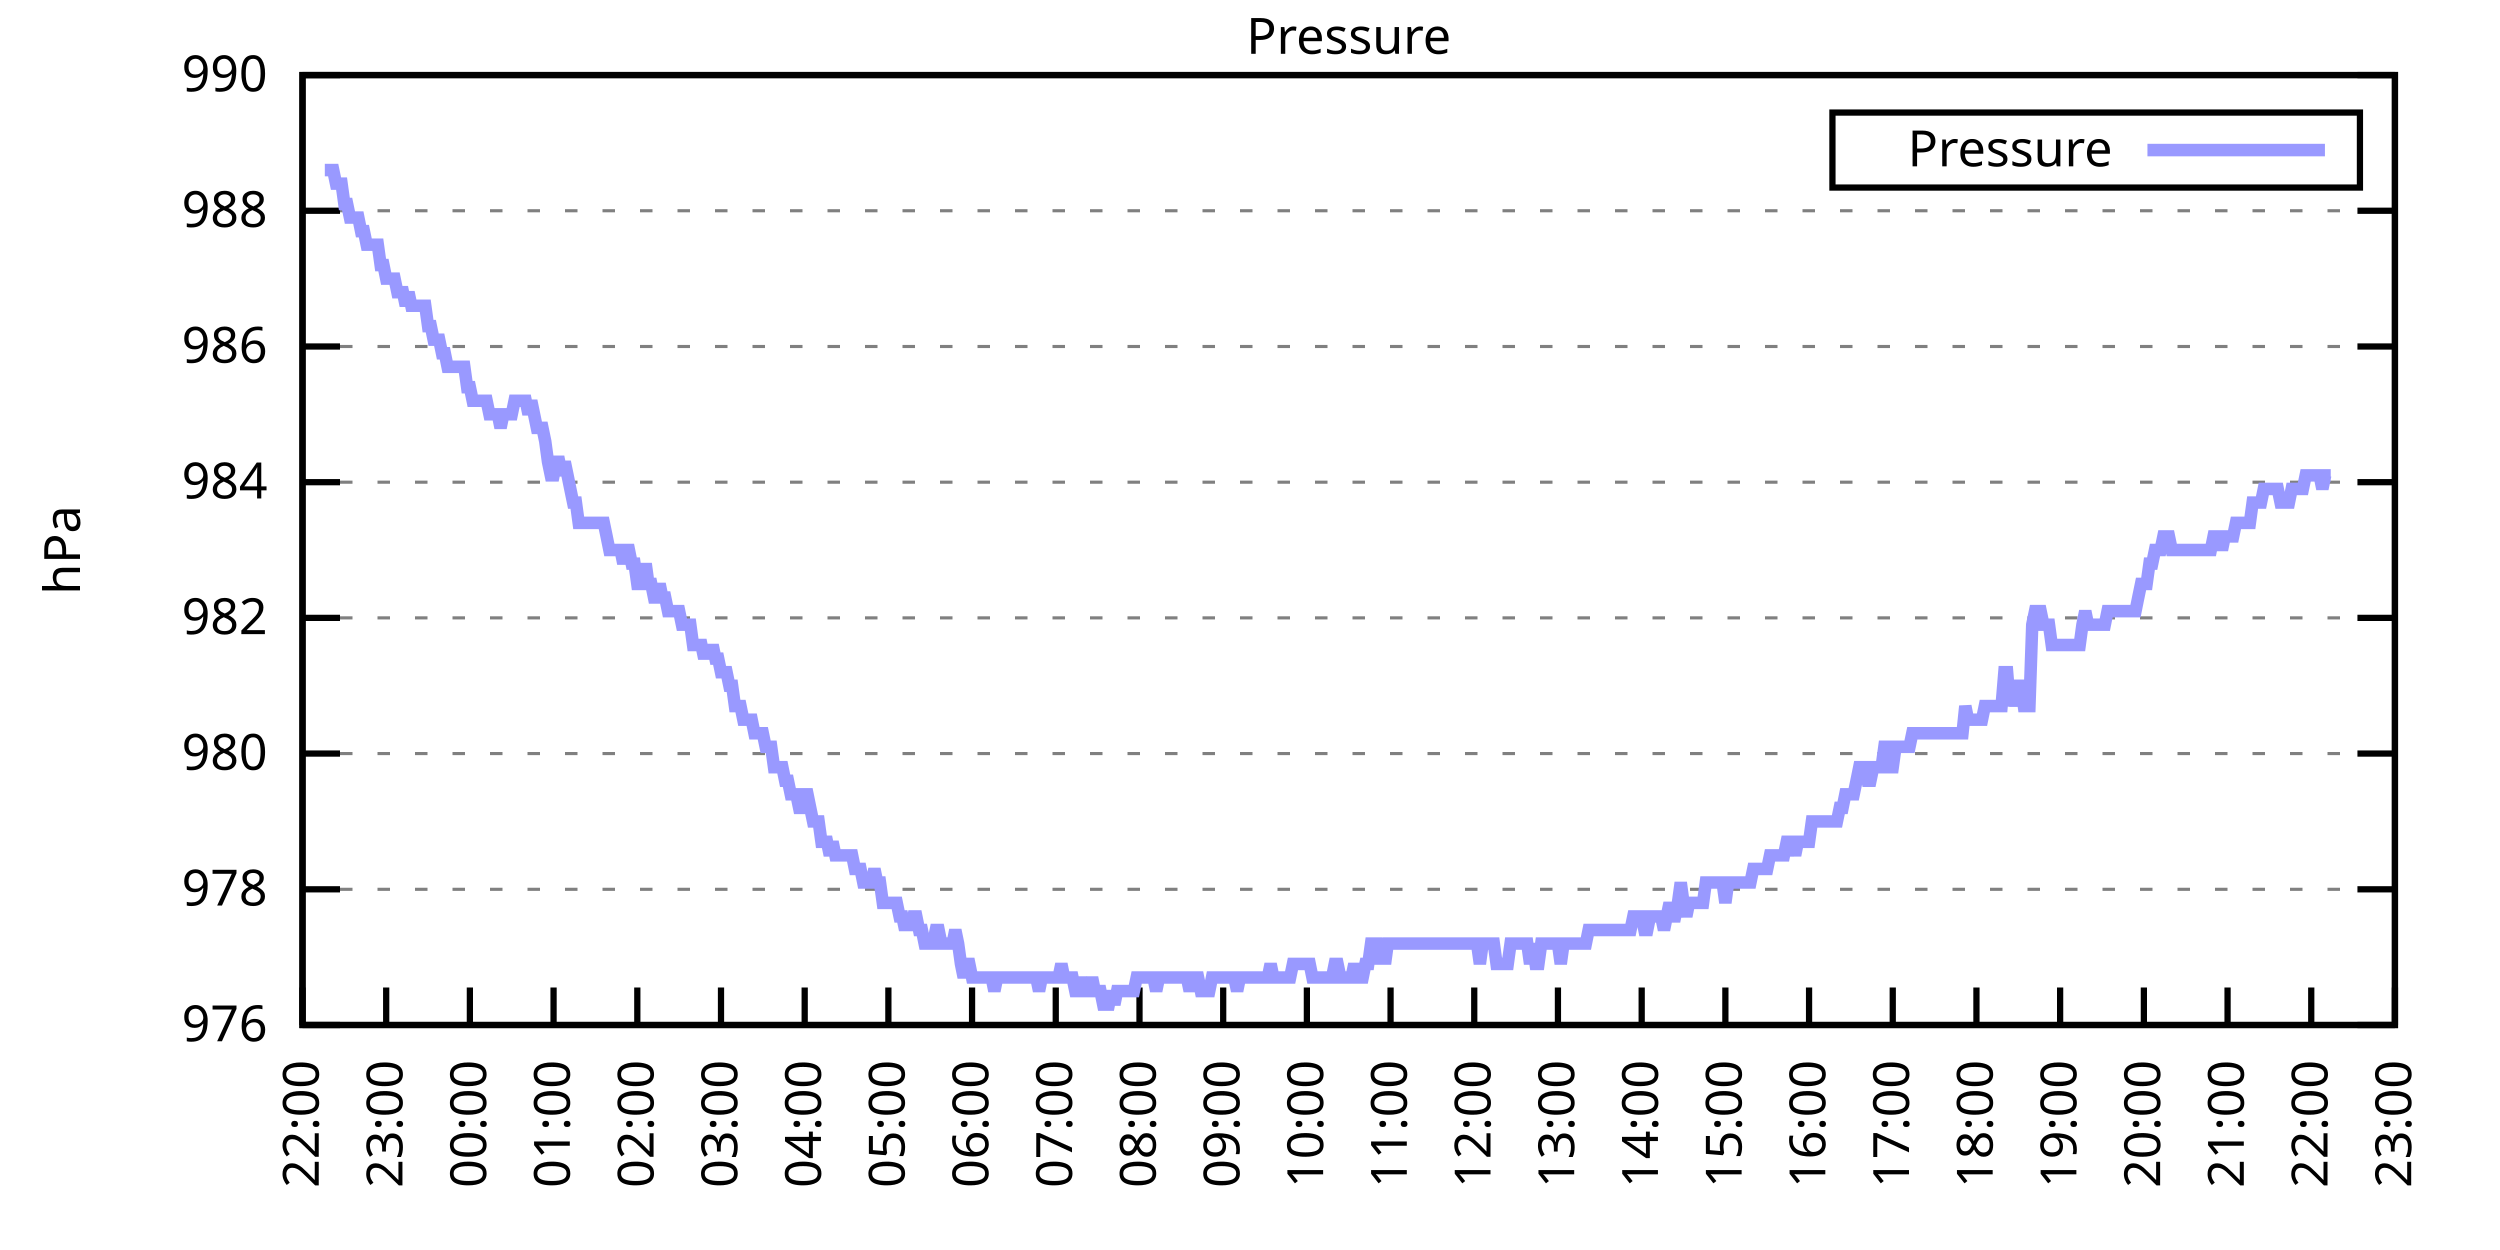
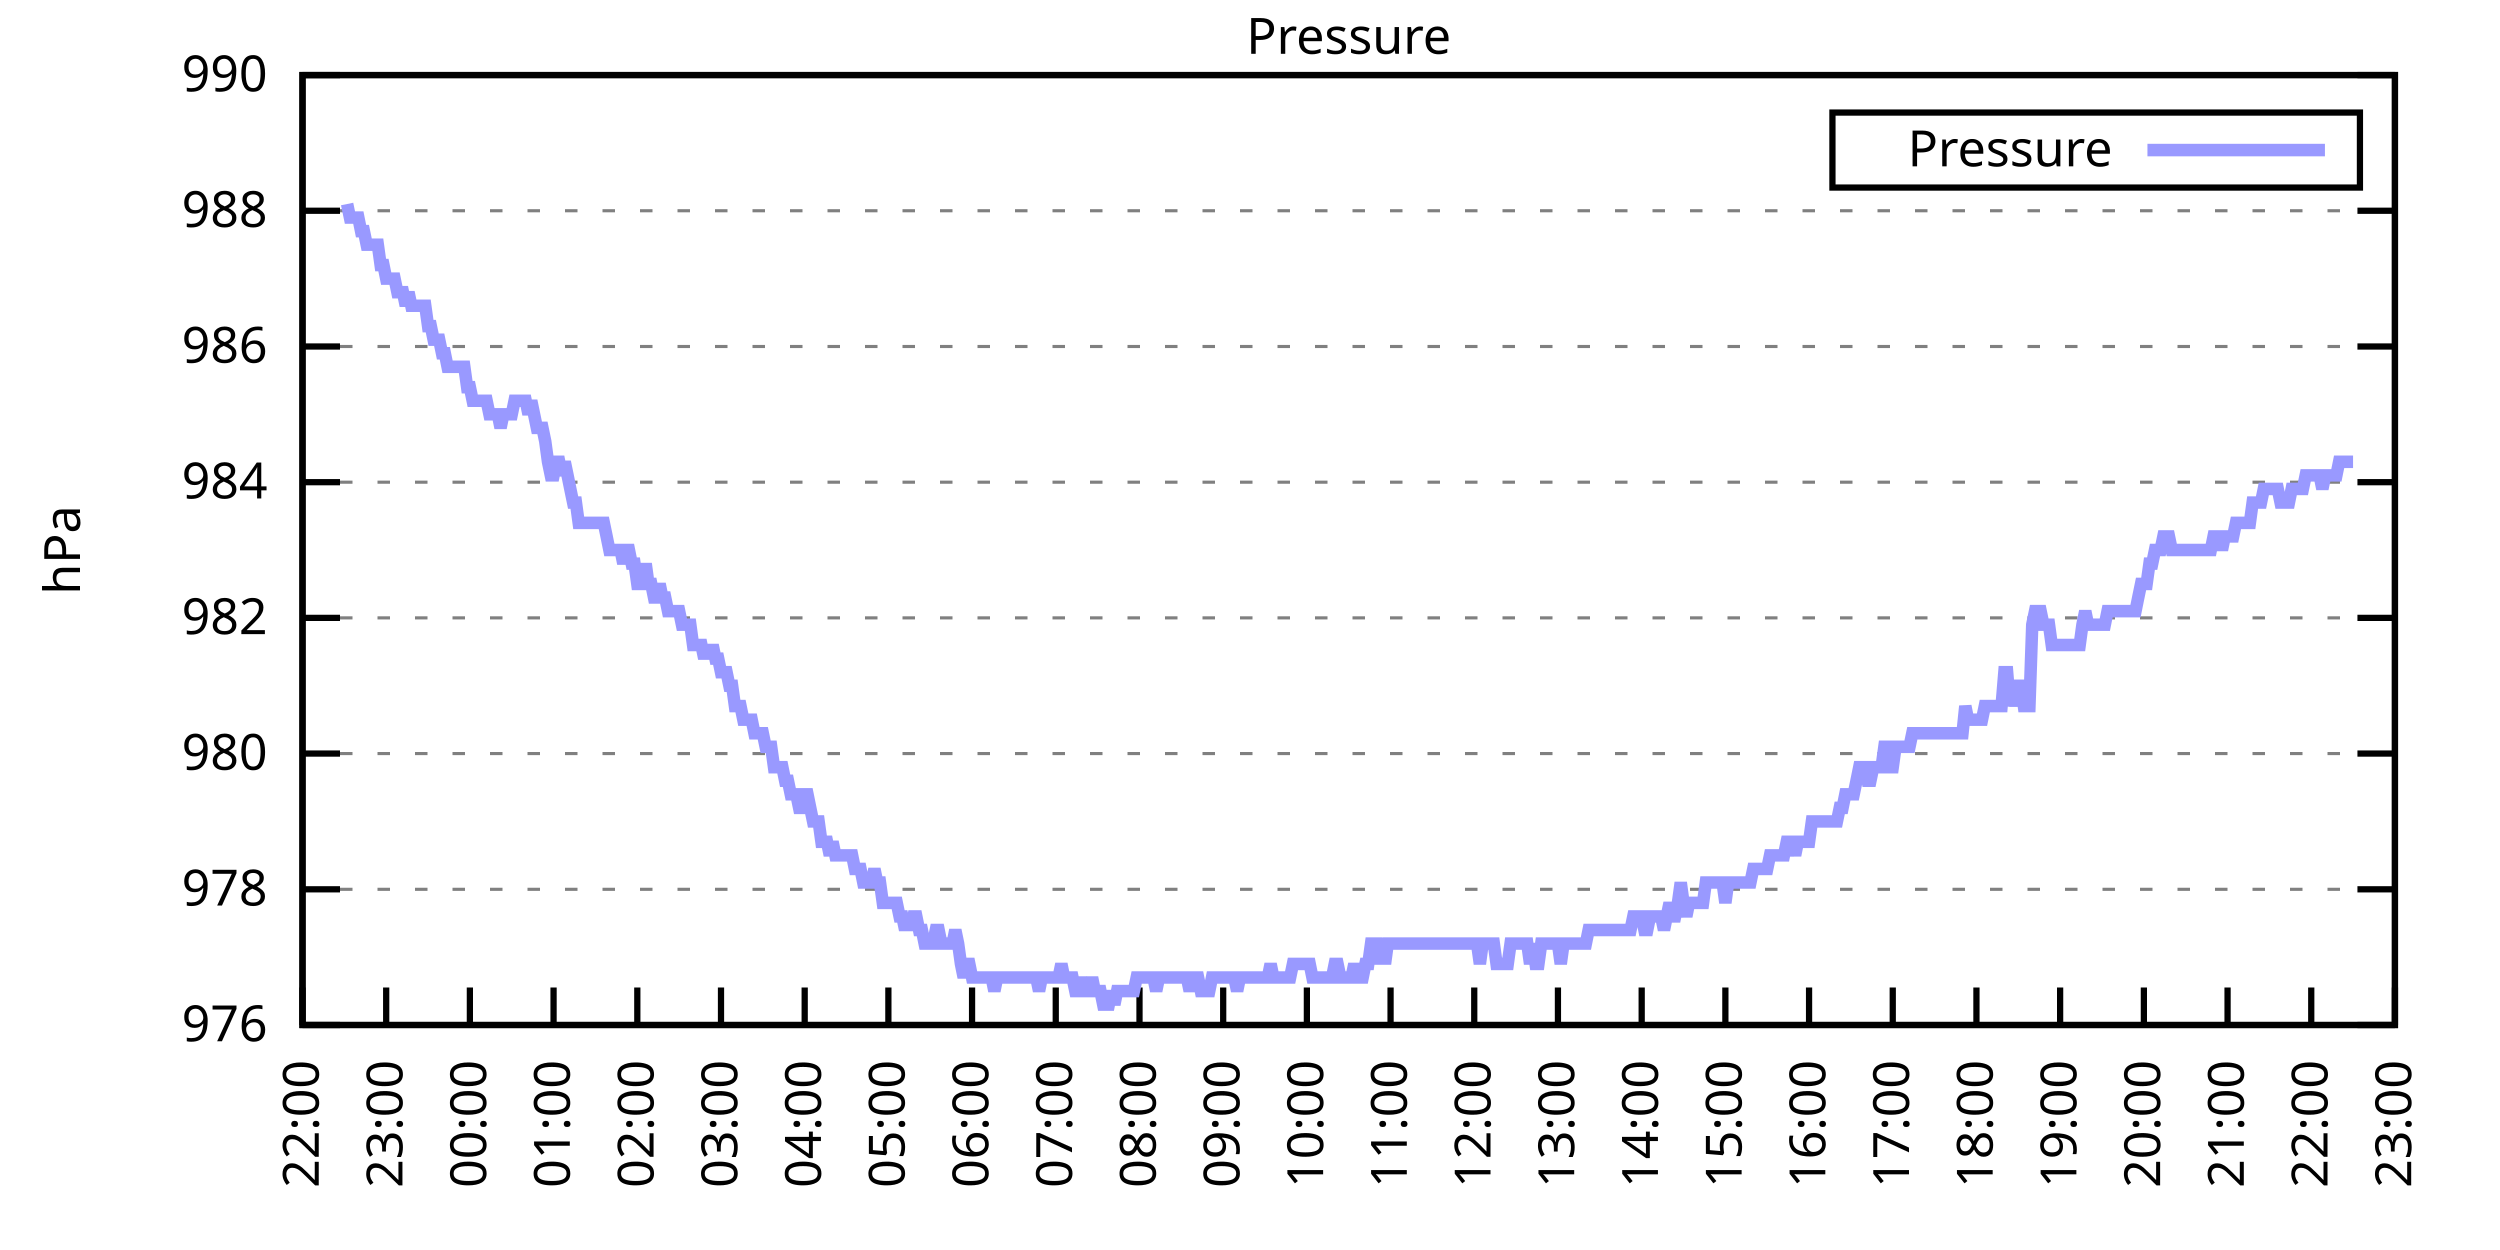
<svg xmlns="http://www.w3.org/2000/svg" xmlns:xlink="http://www.w3.org/1999/xlink" width="400" height="200" viewBox="0 0 400 200">
  <g id="gnuplot_canvas">
    <rect x="0" y="0" width="400" height="200" fill="none" />
    <defs>
      <circle id="gpDot" r="0.5" stroke-width="0.5" stroke="currentColor" />
      <path id="gpPt0" stroke-width="0.333" stroke="currentColor" d="M-1,0 h2 M0,-1 v2" />
      <path id="gpPt1" stroke-width="0.333" stroke="currentColor" d="M-1,-1 L1,1 M1,-1 L-1,1" />
      <path id="gpPt2" stroke-width="0.333" stroke="currentColor" d="M-1,0 L1,0 M0,-1 L0,1 M-1,-1 L1,1 M-1,1 L1,-1" />
      <rect id="gpPt3" stroke-width="0.333" stroke="currentColor" x="-1" y="-1" width="2" height="2" />
      <rect id="gpPt4" stroke-width="0.333" stroke="currentColor" fill="currentColor" x="-1" y="-1" width="2" height="2" />
      <circle id="gpPt5" stroke-width="0.333" stroke="currentColor" cx="0" cy="0" r="1" />
      <use xlink:href="#gpPt5" id="gpPt6" fill="currentColor" stroke="none" />
      <path id="gpPt7" stroke-width="0.333" stroke="currentColor" d="M0,-1.33 L-1.33,0.67 L1.33,0.67 z" />
      <use xlink:href="#gpPt7" id="gpPt8" fill="currentColor" stroke="none" />
      <use xlink:href="#gpPt7" id="gpPt9" stroke="currentColor" transform="rotate(180)" />
      <use xlink:href="#gpPt9" id="gpPt10" fill="currentColor" stroke="none" />
      <use xlink:href="#gpPt3" id="gpPt11" stroke="currentColor" transform="rotate(45)" />
      <use xlink:href="#gpPt11" id="gpPt12" fill="currentColor" stroke="none" />
      <path id="gpPt13" stroke-width="0.333" stroke="currentColor" d="M0,1.330 L1.265,0.411 L0.782,-1.067 L-0.782,-1.076 L-1.265,0.411 z" />
      <use xlink:href="#gpPt13" id="gpPt14" fill="currentColor" stroke="none" />
      <filter id="textbox" filterUnits="objectBoundingBox" x="0" y="0" height="1" width="1">
        <feFlood flood-color="white" flood-opacity="1" result="bgnd" />
        <feComposite in="SourceGraphic" in2="bgnd" operator="atop" />
      </filter>
      <filter id="greybox" filterUnits="objectBoundingBox" x="0" y="0" height="1" width="1">
        <feFlood flood-color="lightgrey" flood-opacity="1" result="grey" />
        <feComposite in="SourceGraphic" in2="grey" operator="atop" />
      </filter>
    </defs>
    <g fill="none" color="white" stroke="currentColor" stroke-width="1.00" stroke-linecap="butt" stroke-linejoin="miter">
</g>
    <g fill="none" color="black" stroke="currentColor" stroke-width="1.00" stroke-linecap="butt" stroke-linejoin="miter">
      <g stroke="none" shape-rendering="crispEdges">
        <polygon fill="rgb(255, 255, 255)" points="48.40,164.00 383.18,164.00 383.18,12.02 48.40,12.02 " />
      </g>
    </g>
    <g fill="none" color="black" stroke="currentColor" stroke-width="1.00" stroke-linecap="butt" stroke-linejoin="miter">
</g>
    <g fill="none" color="black" stroke="black" stroke-width="0.50" stroke-linecap="butt" stroke-linejoin="miter">
</g>
    <g fill="none" color="gray" stroke="currentColor" stroke-width="0.50" stroke-linecap="butt" stroke-linejoin="miter">
      <path stroke="gray" stroke-dasharray="2,4" class="gridline" d="M48.40,164.00 L383.19,164.00  " />
    </g>
    <g fill="none" color="gray" stroke="gray" stroke-width="1.00" stroke-linecap="butt" stroke-linejoin="miter">
</g>
    <g fill="none" color="black" stroke="currentColor" stroke-width="1.00" stroke-linecap="butt" stroke-linejoin="miter">
      <path stroke="black" d="M48.40,164.00 L54.40,164.00 M383.19,164.00 L377.19,164.00  " />
      <g transform="translate(42.80,166.60)" stroke="none" fill="black" font-family="Sans" font-size="8.00" text-anchor="end">
        <text>
          <tspan font-family="Sans"> 976</tspan>
        </text>
      </g>
    </g>
    <g fill="none" color="black" stroke="currentColor" stroke-width="1.00" stroke-linecap="butt" stroke-linejoin="miter">
</g>
    <g fill="none" color="black" stroke="black" stroke-width="0.50" stroke-linecap="butt" stroke-linejoin="miter">
</g>
    <g fill="none" color="gray" stroke="currentColor" stroke-width="0.50" stroke-linecap="butt" stroke-linejoin="miter">
      <path stroke="gray" stroke-dasharray="2,4" class="gridline" d="M48.40,142.29 L383.19,142.29  " />
    </g>
    <g fill="none" color="gray" stroke="gray" stroke-width="1.00" stroke-linecap="butt" stroke-linejoin="miter">
</g>
    <g fill="none" color="black" stroke="currentColor" stroke-width="1.00" stroke-linecap="butt" stroke-linejoin="miter">
      <path stroke="black" d="M48.40,142.29 L54.40,142.29 M383.19,142.29 L377.19,142.29  " />
      <g transform="translate(42.80,144.89)" stroke="none" fill="black" font-family="Sans" font-size="8.00" text-anchor="end">
        <text>
          <tspan font-family="Sans"> 978</tspan>
        </text>
      </g>
    </g>
    <g fill="none" color="black" stroke="currentColor" stroke-width="1.00" stroke-linecap="butt" stroke-linejoin="miter">
</g>
    <g fill="none" color="black" stroke="black" stroke-width="0.50" stroke-linecap="butt" stroke-linejoin="miter">
</g>
    <g fill="none" color="gray" stroke="currentColor" stroke-width="0.50" stroke-linecap="butt" stroke-linejoin="miter">
      <path stroke="gray" stroke-dasharray="2,4" class="gridline" d="M48.40,120.57 L383.19,120.57  " />
    </g>
    <g fill="none" color="gray" stroke="gray" stroke-width="1.00" stroke-linecap="butt" stroke-linejoin="miter">
</g>
    <g fill="none" color="black" stroke="currentColor" stroke-width="1.00" stroke-linecap="butt" stroke-linejoin="miter">
      <path stroke="black" d="M48.40,120.57 L54.40,120.57 M383.19,120.57 L377.19,120.57  " />
      <g transform="translate(42.80,123.17)" stroke="none" fill="black" font-family="Sans" font-size="8.00" text-anchor="end">
        <text>
          <tspan font-family="Sans"> 980</tspan>
        </text>
      </g>
    </g>
    <g fill="none" color="black" stroke="currentColor" stroke-width="1.00" stroke-linecap="butt" stroke-linejoin="miter">
</g>
    <g fill="none" color="black" stroke="black" stroke-width="0.50" stroke-linecap="butt" stroke-linejoin="miter">
</g>
    <g fill="none" color="gray" stroke="currentColor" stroke-width="0.50" stroke-linecap="butt" stroke-linejoin="miter">
      <path stroke="gray" stroke-dasharray="2,4" class="gridline" d="M48.40,98.86 L383.19,98.86  " />
    </g>
    <g fill="none" color="gray" stroke="gray" stroke-width="1.00" stroke-linecap="butt" stroke-linejoin="miter">
</g>
    <g fill="none" color="black" stroke="currentColor" stroke-width="1.00" stroke-linecap="butt" stroke-linejoin="miter">
      <path stroke="black" d="M48.40,98.86 L54.40,98.86 M383.19,98.86 L377.19,98.86  " />
      <g transform="translate(42.80,101.46)" stroke="none" fill="black" font-family="Sans" font-size="8.00" text-anchor="end">
        <text>
          <tspan font-family="Sans"> 982</tspan>
        </text>
      </g>
    </g>
    <g fill="none" color="black" stroke="currentColor" stroke-width="1.00" stroke-linecap="butt" stroke-linejoin="miter">
</g>
    <g fill="none" color="black" stroke="black" stroke-width="0.50" stroke-linecap="butt" stroke-linejoin="miter">
</g>
    <g fill="none" color="gray" stroke="currentColor" stroke-width="0.50" stroke-linecap="butt" stroke-linejoin="miter">
      <path stroke="gray" stroke-dasharray="2,4" class="gridline" d="M48.40,77.15 L383.19,77.15  " />
    </g>
    <g fill="none" color="gray" stroke="gray" stroke-width="1.00" stroke-linecap="butt" stroke-linejoin="miter">
</g>
    <g fill="none" color="black" stroke="currentColor" stroke-width="1.00" stroke-linecap="butt" stroke-linejoin="miter">
      <path stroke="black" d="M48.40,77.15 L54.40,77.15 M383.19,77.15 L377.19,77.15  " />
      <g transform="translate(42.80,79.75)" stroke="none" fill="black" font-family="Sans" font-size="8.00" text-anchor="end">
        <text>
          <tspan font-family="Sans"> 984</tspan>
        </text>
      </g>
    </g>
    <g fill="none" color="black" stroke="currentColor" stroke-width="1.00" stroke-linecap="butt" stroke-linejoin="miter">
</g>
    <g fill="none" color="black" stroke="black" stroke-width="0.50" stroke-linecap="butt" stroke-linejoin="miter">
</g>
    <g fill="none" color="gray" stroke="currentColor" stroke-width="0.50" stroke-linecap="butt" stroke-linejoin="miter">
      <path stroke="gray" stroke-dasharray="2,4" class="gridline" d="M48.40,55.44 L383.19,55.44  " />
    </g>
    <g fill="none" color="gray" stroke="gray" stroke-width="1.00" stroke-linecap="butt" stroke-linejoin="miter">
</g>
    <g fill="none" color="black" stroke="currentColor" stroke-width="1.00" stroke-linecap="butt" stroke-linejoin="miter">
      <path stroke="black" d="M48.40,55.44 L54.40,55.44 M383.19,55.44 L377.19,55.44  " />
      <g transform="translate(42.80,58.04)" stroke="none" fill="black" font-family="Sans" font-size="8.00" text-anchor="end">
        <text>
          <tspan font-family="Sans"> 986</tspan>
        </text>
      </g>
    </g>
    <g fill="none" color="black" stroke="currentColor" stroke-width="1.00" stroke-linecap="butt" stroke-linejoin="miter">
</g>
    <g fill="none" color="black" stroke="black" stroke-width="0.50" stroke-linecap="butt" stroke-linejoin="miter">
</g>
    <g fill="none" color="gray" stroke="currentColor" stroke-width="0.50" stroke-linecap="butt" stroke-linejoin="miter">
      <path stroke="gray" stroke-dasharray="2,4" class="gridline" d="M48.40,33.72 L383.19,33.72  " />
    </g>
    <g fill="none" color="gray" stroke="gray" stroke-width="1.00" stroke-linecap="butt" stroke-linejoin="miter">
</g>
    <g fill="none" color="black" stroke="currentColor" stroke-width="1.00" stroke-linecap="butt" stroke-linejoin="miter">
      <path stroke="black" d="M48.40,33.72 L54.40,33.72 M383.19,33.72 L377.19,33.72  " />
      <g transform="translate(42.80,36.32)" stroke="none" fill="black" font-family="Sans" font-size="8.00" text-anchor="end">
        <text>
          <tspan font-family="Sans"> 988</tspan>
        </text>
      </g>
    </g>
    <g fill="none" color="black" stroke="currentColor" stroke-width="1.00" stroke-linecap="butt" stroke-linejoin="miter">
</g>
    <g fill="none" color="black" stroke="black" stroke-width="0.50" stroke-linecap="butt" stroke-linejoin="miter">
</g>
    <g fill="none" color="gray" stroke="currentColor" stroke-width="0.50" stroke-linecap="butt" stroke-linejoin="miter">
      <path stroke="gray" stroke-dasharray="2,4" class="gridline" d="M48.40,12.01 L383.19,12.01  " />
    </g>
    <g fill="none" color="gray" stroke="gray" stroke-width="1.00" stroke-linecap="butt" stroke-linejoin="miter">
</g>
    <g fill="none" color="black" stroke="currentColor" stroke-width="1.00" stroke-linecap="butt" stroke-linejoin="miter">
      <path stroke="black" d="M48.40,12.01 L54.40,12.01 M383.19,12.01 L377.19,12.01  " />
      <g transform="translate(42.80,14.61)" stroke="none" fill="black" font-family="Sans" font-size="8.00" text-anchor="end">
        <text>
          <tspan font-family="Sans"> 990</tspan>
        </text>
      </g>
    </g>
    <g fill="none" color="black" stroke="currentColor" stroke-width="1.00" stroke-linecap="butt" stroke-linejoin="miter">
      <path stroke="black" d="M48.40,164.00 L48.40,158.00  " />
      <g transform="translate(51.00,169.60) rotate(270.00)" stroke="none" fill="black" font-family="Sans" font-size="8.00" text-anchor="end">
        <text>
          <tspan font-family="Sans">22:00</tspan>
        </text>
      </g>
    </g>
    <g fill="none" color="black" stroke="currentColor" stroke-width="1.00" stroke-linecap="butt" stroke-linejoin="miter">
      <path stroke="black" d="M61.79,164.00 L61.79,158.00  " />
      <g transform="translate(64.39,169.60) rotate(270.00)" stroke="none" fill="black" font-family="Sans" font-size="8.00" text-anchor="end">
        <text>
          <tspan font-family="Sans">23:00</tspan>
        </text>
      </g>
    </g>
    <g fill="none" color="black" stroke="currentColor" stroke-width="1.00" stroke-linecap="butt" stroke-linejoin="miter">
      <path stroke="black" d="M75.18,164.00 L75.18,158.00  " />
      <g transform="translate(77.78,169.60) rotate(270.00)" stroke="none" fill="black" font-family="Sans" font-size="8.00" text-anchor="end">
        <text>
          <tspan font-family="Sans">00:00</tspan>
        </text>
      </g>
    </g>
    <g fill="none" color="black" stroke="currentColor" stroke-width="1.00" stroke-linecap="butt" stroke-linejoin="miter">
      <path stroke="black" d="M88.57,164.00 L88.57,158.00  " />
      <g transform="translate(91.17,169.60) rotate(270.00)" stroke="none" fill="black" font-family="Sans" font-size="8.00" text-anchor="end">
        <text>
          <tspan font-family="Sans">01:00</tspan>
        </text>
      </g>
    </g>
    <g fill="none" color="black" stroke="currentColor" stroke-width="1.00" stroke-linecap="butt" stroke-linejoin="miter">
      <path stroke="black" d="M101.97,164.00 L101.97,158.00  " />
      <g transform="translate(104.57,169.60) rotate(270.00)" stroke="none" fill="black" font-family="Sans" font-size="8.00" text-anchor="end">
        <text>
          <tspan font-family="Sans">02:00</tspan>
        </text>
      </g>
    </g>
    <g fill="none" color="black" stroke="currentColor" stroke-width="1.00" stroke-linecap="butt" stroke-linejoin="miter">
      <path stroke="black" d="M115.36,164.00 L115.36,158.00  " />
      <g transform="translate(117.96,169.60) rotate(270.00)" stroke="none" fill="black" font-family="Sans" font-size="8.00" text-anchor="end">
        <text>
          <tspan font-family="Sans">03:00</tspan>
        </text>
      </g>
    </g>
    <g fill="none" color="black" stroke="currentColor" stroke-width="1.00" stroke-linecap="butt" stroke-linejoin="miter">
      <path stroke="black" d="M128.75,164.00 L128.75,158.00  " />
      <g transform="translate(131.35,169.60) rotate(270.00)" stroke="none" fill="black" font-family="Sans" font-size="8.00" text-anchor="end">
        <text>
          <tspan font-family="Sans">04:00</tspan>
        </text>
      </g>
    </g>
    <g fill="none" color="black" stroke="currentColor" stroke-width="1.00" stroke-linecap="butt" stroke-linejoin="miter">
      <path stroke="black" d="M142.14,164.00 L142.14,158.00  " />
      <g transform="translate(144.74,169.60) rotate(270.00)" stroke="none" fill="black" font-family="Sans" font-size="8.00" text-anchor="end">
        <text>
          <tspan font-family="Sans">05:00</tspan>
        </text>
      </g>
    </g>
    <g fill="none" color="black" stroke="currentColor" stroke-width="1.00" stroke-linecap="butt" stroke-linejoin="miter">
      <path stroke="black" d="M155.53,164.00 L155.53,158.00  " />
      <g transform="translate(158.13,169.60) rotate(270.00)" stroke="none" fill="black" font-family="Sans" font-size="8.00" text-anchor="end">
        <text>
          <tspan font-family="Sans">06:00</tspan>
        </text>
      </g>
    </g>
    <g fill="none" color="black" stroke="currentColor" stroke-width="1.00" stroke-linecap="butt" stroke-linejoin="miter">
      <path stroke="black" d="M168.92,164.00 L168.92,158.00  " />
      <g transform="translate(171.52,169.60) rotate(270.00)" stroke="none" fill="black" font-family="Sans" font-size="8.00" text-anchor="end">
        <text>
          <tspan font-family="Sans">07:00</tspan>
        </text>
      </g>
    </g>
    <g fill="none" color="black" stroke="currentColor" stroke-width="1.00" stroke-linecap="butt" stroke-linejoin="miter">
      <path stroke="black" d="M182.32,164.00 L182.32,158.00  " />
      <g transform="translate(184.92,169.60) rotate(270.00)" stroke="none" fill="black" font-family="Sans" font-size="8.00" text-anchor="end">
        <text>
          <tspan font-family="Sans">08:00</tspan>
        </text>
      </g>
    </g>
    <g fill="none" color="black" stroke="currentColor" stroke-width="1.00" stroke-linecap="butt" stroke-linejoin="miter">
      <path stroke="black" d="M195.71,164.00 L195.71,158.00  " />
      <g transform="translate(198.31,169.60) rotate(270.00)" stroke="none" fill="black" font-family="Sans" font-size="8.00" text-anchor="end">
        <text>
          <tspan font-family="Sans">09:00</tspan>
        </text>
      </g>
    </g>
    <g fill="none" color="black" stroke="currentColor" stroke-width="1.00" stroke-linecap="butt" stroke-linejoin="miter">
      <path stroke="black" d="M209.10,164.00 L209.10,158.00  " />
      <g transform="translate(211.70,169.60) rotate(270.00)" stroke="none" fill="black" font-family="Sans" font-size="8.00" text-anchor="end">
        <text>
          <tspan font-family="Sans">10:00</tspan>
        </text>
      </g>
    </g>
    <g fill="none" color="black" stroke="currentColor" stroke-width="1.00" stroke-linecap="butt" stroke-linejoin="miter">
      <path stroke="black" d="M222.49,164.00 L222.49,158.00  " />
      <g transform="translate(225.09,169.60) rotate(270.00)" stroke="none" fill="black" font-family="Sans" font-size="8.00" text-anchor="end">
        <text>
          <tspan font-family="Sans">11:00</tspan>
        </text>
      </g>
    </g>
    <g fill="none" color="black" stroke="currentColor" stroke-width="1.00" stroke-linecap="butt" stroke-linejoin="miter">
      <path stroke="black" d="M235.88,164.00 L235.88,158.00  " />
      <g transform="translate(238.48,169.60) rotate(270.00)" stroke="none" fill="black" font-family="Sans" font-size="8.00" text-anchor="end">
        <text>
          <tspan font-family="Sans">12:00</tspan>
        </text>
      </g>
    </g>
    <g fill="none" color="black" stroke="currentColor" stroke-width="1.00" stroke-linecap="butt" stroke-linejoin="miter">
      <path stroke="black" d="M249.27,164.00 L249.27,158.00  " />
      <g transform="translate(251.87,169.60) rotate(270.00)" stroke="none" fill="black" font-family="Sans" font-size="8.00" text-anchor="end">
        <text>
          <tspan font-family="Sans">13:00</tspan>
        </text>
      </g>
    </g>
    <g fill="none" color="black" stroke="currentColor" stroke-width="1.00" stroke-linecap="butt" stroke-linejoin="miter">
      <path stroke="black" d="M262.67,164.00 L262.67,158.00  " />
      <g transform="translate(265.27,169.60) rotate(270.00)" stroke="none" fill="black" font-family="Sans" font-size="8.00" text-anchor="end">
        <text>
          <tspan font-family="Sans">14:00</tspan>
        </text>
      </g>
    </g>
    <g fill="none" color="black" stroke="currentColor" stroke-width="1.00" stroke-linecap="butt" stroke-linejoin="miter">
      <path stroke="black" d="M276.06,164.00 L276.06,158.00  " />
      <g transform="translate(278.66,169.60) rotate(270.00)" stroke="none" fill="black" font-family="Sans" font-size="8.00" text-anchor="end">
        <text>
          <tspan font-family="Sans">15:00</tspan>
        </text>
      </g>
    </g>
    <g fill="none" color="black" stroke="currentColor" stroke-width="1.00" stroke-linecap="butt" stroke-linejoin="miter">
      <path stroke="black" d="M289.45,164.00 L289.45,158.00  " />
      <g transform="translate(292.05,169.60) rotate(270.00)" stroke="none" fill="black" font-family="Sans" font-size="8.00" text-anchor="end">
        <text>
          <tspan font-family="Sans">16:00</tspan>
        </text>
      </g>
    </g>
    <g fill="none" color="black" stroke="currentColor" stroke-width="1.00" stroke-linecap="butt" stroke-linejoin="miter">
      <path stroke="black" d="M302.84,164.00 L302.84,158.00  " />
      <g transform="translate(305.44,169.60) rotate(270.00)" stroke="none" fill="black" font-family="Sans" font-size="8.00" text-anchor="end">
        <text>
          <tspan font-family="Sans">17:00</tspan>
        </text>
      </g>
    </g>
    <g fill="none" color="black" stroke="currentColor" stroke-width="1.00" stroke-linecap="butt" stroke-linejoin="miter">
      <path stroke="black" d="M316.23,164.00 L316.23,158.00  " />
      <g transform="translate(318.83,169.60) rotate(270.00)" stroke="none" fill="black" font-family="Sans" font-size="8.00" text-anchor="end">
        <text>
          <tspan font-family="Sans">18:00</tspan>
        </text>
      </g>
    </g>
    <g fill="none" color="black" stroke="currentColor" stroke-width="1.00" stroke-linecap="butt" stroke-linejoin="miter">
      <path stroke="black" d="M329.62,164.00 L329.62,158.00  " />
      <g transform="translate(332.22,169.60) rotate(270.00)" stroke="none" fill="black" font-family="Sans" font-size="8.00" text-anchor="end">
        <text>
          <tspan font-family="Sans">19:00</tspan>
        </text>
      </g>
    </g>
    <g fill="none" color="black" stroke="currentColor" stroke-width="1.00" stroke-linecap="butt" stroke-linejoin="miter">
      <path stroke="black" d="M343.02,164.00 L343.02,158.00  " />
      <g transform="translate(345.62,169.60) rotate(270.00)" stroke="none" fill="black" font-family="Sans" font-size="8.00" text-anchor="end">
        <text>
          <tspan font-family="Sans">20:00</tspan>
        </text>
      </g>
    </g>
    <g fill="none" color="black" stroke="currentColor" stroke-width="1.00" stroke-linecap="butt" stroke-linejoin="miter">
      <path stroke="black" d="M356.41,164.00 L356.41,158.00  " />
      <g transform="translate(359.01,169.60) rotate(270.00)" stroke="none" fill="black" font-family="Sans" font-size="8.00" text-anchor="end">
        <text>
          <tspan font-family="Sans">21:00</tspan>
        </text>
      </g>
    </g>
    <g fill="none" color="black" stroke="currentColor" stroke-width="1.00" stroke-linecap="butt" stroke-linejoin="miter">
      <path stroke="black" d="M369.80,164.00 L369.80,158.00  " />
      <g transform="translate(372.40,169.60) rotate(270.00)" stroke="none" fill="black" font-family="Sans" font-size="8.00" text-anchor="end">
        <text>
          <tspan font-family="Sans">22:00</tspan>
        </text>
      </g>
    </g>
    <g fill="none" color="black" stroke="currentColor" stroke-width="1.00" stroke-linecap="butt" stroke-linejoin="miter">
      <path stroke="black" d="M383.19,164.00 L383.19,158.00  " />
      <g transform="translate(385.79,169.60) rotate(270.00)" stroke="none" fill="black" font-family="Sans" font-size="8.00" text-anchor="end">
        <text>
          <tspan font-family="Sans">23:00</tspan>
        </text>
      </g>
    </g>
    <g fill="none" color="black" stroke="currentColor" stroke-width="1.00" stroke-linecap="butt" stroke-linejoin="miter">
</g>
    <g fill="none" color="black" stroke="currentColor" stroke-width="1.00" stroke-linecap="butt" stroke-linejoin="miter">
      <path stroke="black" d="M48.40,12.01 L48.40,164.00 L383.19,164.00 L383.19,12.01 L48.40,12.01 Z  " />
    </g>
    <g fill="none" color="black" stroke="currentColor" stroke-width="1.00" stroke-linecap="butt" stroke-linejoin="miter">
</g>
    <g fill="none" color="black" stroke="currentColor" stroke-width="1.00" stroke-linecap="butt" stroke-linejoin="miter">
      <path stroke="black" d="M293.19,30.01 L293.19,18.01 L377.59,18.01 L377.59,30.01 L293.19,30.01 Z  " />
    </g>
    <g id="Pressure_plot_1">
      <g fill="none" color="white" stroke="black" stroke-width="2.00" stroke-linecap="butt" stroke-linejoin="miter">
</g>
      <g fill="none" color="black" stroke="currentColor" stroke-width="2.00" stroke-linecap="butt" stroke-linejoin="miter">
        <g transform="translate(337.99,26.61)" stroke="none" fill="black" font-family="Sans" font-size="8.00" text-anchor="end">
          <text>
            <tspan font-family="Sans">Pressure</tspan>
          </text>
        </g>
      </g>
      <g fill="none" color="black" stroke="currentColor" stroke-width="2.00" stroke-linecap="butt" stroke-linejoin="miter">
-         <path stroke="rgb(153, 153, 255)" d="M343.59,24.01 L371.99,24.01 M51.97,27.21 L52.42,27.21 L52.86,27.21 L53.31,27.21 L53.76,29.38 L54.20,29.38   L54.65,29.38 L55.10,32.64 L55.54,32.64 L55.99,34.81 L56.43,34.81 L56.88,34.81 L57.33,34.81 L57.77,36.98   L58.22,36.98 L58.67,39.15 L59.11,39.15 L59.56,39.15 L60.01,39.15 L60.45,39.15 L60.90,42.41 L61.35,42.41   L61.79,44.58 L62.24,44.58 L62.68,44.58 L63.13,44.58 L63.58,46.75 L64.02,46.75 L64.47,46.75 L64.92,48.92   L65.36,46.75 L65.81,48.92 L66.26,48.92 L66.70,48.92 L67.15,48.92 L67.59,48.92 L68.04,48.92 L68.49,52.18   L68.93,52.18 L69.38,54.35 L69.83,54.35 L70.27,54.35 L70.72,56.52 L71.17,56.52 L71.61,58.69 L72.06,58.69   L72.50,58.69 L72.95,58.69 L73.40,58.69 L73.84,58.69 L74.29,58.69 L74.74,61.95 L75.18,61.95 L75.63,64.12   L76.08,64.12 L76.52,64.12 L76.97,64.12 L77.42,64.12 L77.86,64.12 L78.31,66.29 L78.75,66.29 L79.20,66.29   L79.65,66.29 L80.09,68.46 L80.54,66.29 L80.99,66.29 L81.43,66.29 L81.88,66.29 L82.33,64.12 L82.77,64.12   L83.22,64.12 L83.66,64.12 L84.11,64.12 L84.56,66.29 L85.00,64.12 L85.45,66.29 L85.90,68.46 L86.34,68.46   L86.79,68.46 L87.24,70.63 L87.68,73.89 L88.13,76.06 L88.57,76.06 L89.02,73.89 L89.47,73.89 L89.91,76.06   L90.36,73.89 L90.81,76.06 L91.25,78.23 L91.70,80.41 L92.15,80.41 L92.59,83.66 L93.04,83.66 L93.49,83.66   L93.93,83.66 L94.38,83.66 L94.82,83.66 L95.27,83.66 L95.72,83.66 L96.16,83.66 L96.61,83.66 L97.06,85.83   L97.50,88.00 L97.95,88.00 L98.40,88.00 L98.84,88.00 L99.29,88.00 L99.73,90.18 L100.18,88.00 L100.63,88.00   L101.07,90.18 L101.52,90.18 L101.97,93.43 L102.41,93.43 L102.86,93.43 L103.31,90.18 L103.75,93.43 L104.20,93.43   L104.64,95.60 L105.09,95.60 L105.54,93.43 L105.98,95.60 L106.43,95.60 L106.88,97.78 L107.32,97.78 L107.77,97.78   L108.22,97.78 L108.66,97.78 L109.11,99.95 L109.55,99.95 L110.00,99.95 L110.45,99.95 L110.89,103.20 L111.34,103.20   L111.79,103.20 L112.23,103.20 L112.68,105.38 L113.13,103.20 L113.57,105.38 L114.02,103.20 L114.47,105.38 L114.91,105.38   L115.36,107.55 L115.80,107.55 L116.25,107.55 L116.70,109.72 L117.14,109.72 L117.59,112.97 L118.04,112.97 L118.48,112.97   L118.93,115.15 L119.38,115.15 L119.82,115.15 L120.27,115.15 L120.71,117.32 L121.16,117.32 L121.61,117.32 L122.05,117.32   L122.50,119.49 L122.95,119.49 L123.39,119.49 L123.84,122.75 L124.29,122.75 L124.73,122.75 L125.18,122.75 L125.62,124.92   L126.07,124.92 L126.52,127.09 L126.96,127.09 L127.41,127.09 L127.86,129.26 L128.30,129.26 L128.75,127.09 L129.20,127.09   L129.64,129.26 L130.09,131.43 L130.54,131.43 L130.98,131.43 L131.43,134.69 L131.87,134.69 L132.32,134.69 L132.77,136.86   L133.21,134.69 L133.66,136.86 L134.11,136.86 L134.55,136.86 L135.00,136.86 L135.45,136.86 L135.89,136.86 L136.34,136.86   L136.78,139.03 L137.23,139.03 L137.68,139.03 L138.12,141.20 L138.57,141.20 L139.02,141.20 L139.46,141.20 L139.91,139.03   L140.36,141.20 L140.80,141.20 L141.25,144.46 L141.69,144.46 L142.14,144.46 L142.59,144.46 L143.03,144.46 L143.48,144.46   L143.93,146.63 L144.37,146.63 L144.82,148.80 L145.27,146.63 L145.71,148.80 L146.16,146.63 L146.61,146.63 L147.05,148.80   L147.50,148.80 L147.94,150.97 L148.39,150.97 L148.84,150.97 L149.28,150.97 L149.73,148.80 L150.18,148.80 L150.62,150.97   L151.07,150.97 L151.52,150.97 L151.96,150.97 L152.41,150.97 L152.85,148.80 L153.30,150.97 L153.75,154.23 L154.19,156.40   L154.64,154.23 L155.09,154.23 L155.53,156.40 L155.98,156.40 L156.43,156.40 L156.87,156.40 L157.32,156.40 L157.76,156.40   L158.21,156.40 L158.66,156.40 L159.10,158.57 L159.55,156.40 L160.00,156.40 L160.44,156.40 L160.89,156.40 L161.34,156.40   L161.78,156.40 L162.23,156.40 L162.67,156.40 L163.12,156.40 L163.57,156.40 L164.01,156.40 L164.46,156.40 L164.91,156.40   L165.35,156.40 L165.80,156.40 L166.25,158.57 L166.69,156.40 L167.14,156.40 L167.59,156.40 L168.03,156.40 L168.48,156.40   L168.92,156.40 L169.37,156.40 L169.82,154.23 L170.26,156.40 L170.71,156.40 L171.16,156.40 L171.60,156.40 L172.05,158.57   L172.50,158.57 L172.94,158.57 L173.39,156.40 L173.83,158.57 L174.28,158.57 L174.73,156.40 L175.17,158.57 L175.62,158.57   L176.07,158.57 L176.51,160.74 L176.96,160.74 L177.41,160.74 L177.85,158.57 L178.30,160.74 L178.74,158.57 L179.19,158.57   L179.64,158.57 L180.08,158.57 L180.53,158.57 L180.98,158.57 L181.42,158.57 L181.87,156.40 L182.32,156.40 L182.76,156.40   L183.21,156.40 L183.66,156.40 L184.10,156.40 L184.55,156.40 L184.99,158.57 L185.44,156.40 L185.89,156.40 L186.33,156.40   L186.78,156.40 L187.23,156.40 L187.67,156.40 L188.12,156.40 L188.57,156.40 L189.01,156.40 L189.46,156.40 L189.90,156.40   L190.35,158.57 L190.80,156.40 L191.24,156.40 L191.69,156.40 L192.14,158.57 L192.58,158.57 L193.03,158.57 L193.48,158.57   L193.92,156.40 L194.37,156.40 L194.81,156.40 L195.26,156.40 L195.71,156.40 L196.15,156.40 L196.60,156.40 L197.05,156.40   L197.49,156.40 L197.94,158.57 L198.39,156.40 L198.83,156.40 L199.28,156.40 L199.73,156.40 L200.17,156.40 L200.62,156.40   L201.06,156.40 L201.51,156.40 L201.96,156.40 L202.40,156.40 L202.85,156.40 L203.30,154.23 L203.74,156.40 L204.19,156.40   L204.64,156.40 L205.08,156.40 L205.53,156.40 L205.97,156.40 L206.42,156.40 L206.87,154.23 L207.31,154.23 L207.76,154.23   L208.21,154.23 L208.65,154.23 L209.10,154.23 L209.55,154.23 L209.99,156.40 L210.44,156.40 L210.88,156.40 L211.33,156.40   L211.78,156.40 L212.22,156.40 L212.67,156.40 L213.12,156.40 L213.56,154.23 L214.01,154.23 L214.46,156.40 L214.90,156.40   L215.35,156.40 L215.80,156.40 L216.24,156.40 L216.69,154.23 L217.13,156.40 L217.58,156.40 L218.03,156.40 L218.47,154.23   L218.92,154.23 L219.37,150.97 L219.81,150.97 L220.26,150.97 L220.71,154.23 L221.15,150.97 L221.60,154.23 L222.04,150.97   L222.49,150.97 L222.94,150.97 L223.38,150.97 L223.83,150.97 L224.28,150.97 L224.72,150.97 L225.17,150.97 L225.62,150.97   L226.06,150.97 L226.51,150.97 L226.95,150.97 L227.40,150.97 L227.85,150.97 L228.29,150.97 L228.74,150.97 L229.19,150.97   L229.63,150.97 L230.08,150.97 L230.53,150.97 L230.97,150.97 L231.42,150.97 L231.86,150.97 L232.31,150.97 L232.76,150.97   L233.20,150.97 L233.65,150.97 L234.10,150.97 L234.54,150.97 L234.99,150.97 L235.44,150.97 L235.88,150.97 L236.33,150.97   L236.78,154.23 L237.22,150.97 L237.67,150.97 L238.11,150.97 L238.56,150.97 L239.01,150.97 L239.45,154.23 L239.90,154.23   L240.35,154.23 L240.79,154.23 L241.24,154.23 L241.69,150.97 L242.13,150.97 L242.58,150.97 L243.02,150.97 L243.47,150.97   L243.92,150.97 L244.36,150.97 L244.81,154.23 L245.26,150.97 L245.70,154.23 L246.15,154.23 L246.60,150.97 L247.04,150.97   L247.49,150.97 L247.93,150.97 L248.38,150.97 L248.83,150.97 L249.27,150.97 L249.72,154.23 L250.17,150.97 L250.61,150.97   L251.06,150.97 L251.51,150.97 L251.95,150.97 L252.40,150.97 L252.85,150.97 L253.29,150.97 L253.74,150.97 L254.18,148.80   L254.63,148.80 L255.08,148.80 L255.52,148.80 L255.97,148.80 L256.42,148.80 L256.86,148.80 L257.31,148.80 L257.76,148.80   L258.20,148.80 L258.65,148.80 L259.09,148.80 L259.54,148.80 L259.99,148.80 L260.43,148.80 L260.88,148.80 L261.33,146.63   L261.77,146.63 L262.22,146.63 L262.67,146.63 L263.11,148.80 L263.56,148.80 L264.00,146.63 L264.45,146.63 L264.90,146.63   L265.34,146.63 L265.79,146.63 L266.24,148.80 L266.68,146.63 L267.13,144.46 L267.58,146.63 L268.02,146.63 L268.47,144.46   L268.92,141.20 L269.36,144.46 L269.81,146.63 L270.25,144.46 L270.70,144.46 L271.15,144.46 L271.59,144.46 L272.04,144.46   L272.49,144.46 L272.93,141.20 L273.38,141.20 L273.83,141.20 L274.27,141.20 L274.72,141.20 L275.16,141.20 L275.61,141.20   L276.06,144.46 L276.50,141.20 L276.95,141.20 L277.40,141.20 L277.84,141.20 L278.29,141.20 L278.74,141.20 L279.18,141.20   L279.63,141.20 L280.07,141.20 L280.52,139.03 L280.97,139.03 L281.41,139.03 L281.86,139.03 L282.31,139.03 L282.75,139.03   L283.20,136.86 L283.65,136.86 L284.09,136.86 L284.54,136.86 L284.98,136.86 L285.43,136.86 L285.88,134.69 L286.32,134.69   L286.77,134.69 L287.22,136.86 L287.66,134.69 L288.11,134.69 L288.56,134.69 L289.00,134.69 L289.45,134.69 L289.90,131.43   L290.34,131.43 L290.79,131.43 L291.23,131.43 L291.68,131.43 L292.13,131.43 L292.57,131.43 L293.02,131.43 L293.47,131.43   L293.91,131.43 L294.36,129.26 L294.81,129.26 L295.25,127.09 L295.70,127.09 L296.14,127.09 L296.59,127.09 L297.04,124.92   L297.48,122.75 L297.93,122.75 L298.38,122.75 L298.82,124.92 L299.27,124.92 L299.72,122.75 L300.16,122.75 L300.61,122.75   L301.05,122.75 L301.50,119.49 L301.95,119.49 L302.39,122.75 L302.84,122.75 L303.29,119.49 L303.73,119.49 L304.18,119.49   L304.63,119.49 L305.07,119.49 L305.52,119.49 L305.97,117.32 L306.41,117.32 L306.86,117.32 L307.30,117.32 L307.75,117.32   L308.20,117.32 L308.64,117.32 L309.09,117.32 L309.54,117.32 L309.98,117.32 L310.43,117.32 L310.88,117.32 L311.32,117.32   L311.77,117.32 L312.21,117.32 L312.66,117.32 L313.11,117.32 L313.55,117.32 L314.00,117.32 L314.45,112.97 L314.89,115.15   L315.34,115.15 L315.79,115.15 L316.23,115.15 L316.68,115.15 L317.12,115.15 L317.57,112.97 L318.02,112.97 L318.46,112.97   L318.91,112.97 L319.36,112.97 L319.80,112.97 L320.25,112.97 L320.70,107.55 L321.14,107.55 L321.59,112.97 L322.04,109.72   L322.48,112.97 L322.93,109.72 L323.37,109.72 L323.82,112.97 L324.27,112.97 L324.71,112.97 L325.16,99.95 L325.61,97.78   L326.05,97.78 L326.50,97.78 L326.95,99.95 L327.39,99.95 L327.84,99.95 L328.28,103.20 L328.73,103.20 L329.18,103.20   L329.62,103.20 L330.07,103.20 L330.52,103.20 L330.96,103.20 L331.41,103.20 L331.86,103.20 L332.30,103.20 L332.75,103.20   L333.19,99.95 L333.64,97.78 L334.09,99.95 L334.53,99.95 L334.98,99.95 L335.43,99.95 L335.87,99.95 L336.32,99.95   L336.77,99.95 L337.21,97.78 L337.66,97.78 L338.10,97.78 L338.55,97.78 L339.00,97.78 L339.44,97.78 L339.89,97.78   L340.34,97.78 L340.78,97.78 L341.23,97.78 L341.68,97.78 L342.12,95.60 L342.57,93.43 L343.02,93.43 L343.46,93.43   L343.91,90.18 L344.35,90.18 L344.80,88.00 L345.25,88.00 L345.69,88.00 L346.14,85.83 L346.59,85.83 L347.03,85.83   L347.48,88.00 L347.93,88.00 L348.37,88.00 L348.82,88.00 L349.26,88.00 L349.71,88.00 L350.16,88.00 L350.60,88.00   L351.05,88.00 L351.50,88.00 L351.94,88.00 L352.39,88.00 L352.84,88.00 L353.28,88.00 L353.73,88.00 L354.17,85.83   L354.62,85.83 L355.07,85.83 L355.51,88.00 L355.96,85.83 L356.41,85.83 L356.85,85.83 L357.30,85.83 L357.75,83.66   L358.19,83.66 L358.64,83.66 L359.09,83.66 L359.53,83.66 L359.98,83.66 L360.42,80.41 L360.87,80.41 L361.32,80.41   L361.76,80.41 L362.21,78.23 L362.66,78.23 L363.10,78.23 L363.55,78.23 L364.00,78.23 L364.44,78.23 L364.89,80.41   L365.33,80.41 L365.78,80.41 L366.23,80.41 L366.67,78.23 L367.12,78.23 L367.57,78.23 L368.01,78.23 L368.46,78.23   L368.91,76.06 L369.35,76.06 L369.80,76.06 L370.24,76.06 L370.69,76.06 L371.14,76.06 L371.58,78.23 L372.03,76.06   L372.48,76.06 L372.92,76.06  " />
+         <path stroke="rgb(153, 153, 255)" d="M343.59,24.01 L371.99,24.01 M55.54,32.64 L55.99,34.81 L56.43,34.81 L56.88,34.81 L57.33,34.81 L57.77,36.98   L58.22,36.98 L58.67,39.15 L59.11,39.15 L59.56,39.15 L60.01,39.15 L60.45,39.15 L60.90,42.41 L61.35,42.41   L61.79,44.58 L62.24,44.58 L62.68,44.58 L63.13,44.58 L63.58,46.75 L64.02,46.75 L64.47,46.75 L64.92,48.92   L65.36,46.75 L65.81,48.92 L66.26,48.92 L66.70,48.92 L67.15,48.92 L67.59,48.92 L68.04,48.92 L68.49,52.18   L68.93,52.18 L69.38,54.35 L69.83,54.35 L70.27,54.35 L70.72,56.52 L71.17,56.52 L71.61,58.69 L72.06,58.69   L72.50,58.69 L72.95,58.69 L73.40,58.69 L73.84,58.69 L74.29,58.69 L74.74,61.95 L75.18,61.95 L75.63,64.12   L76.08,64.12 L76.52,64.12 L76.97,64.12 L77.42,64.12 L77.86,64.12 L78.31,66.29 L78.75,66.29 L79.20,66.29   L79.65,66.29 L80.09,68.46 L80.54,66.29 L80.99,66.29 L81.43,66.29 L81.88,66.29 L82.33,64.12 L82.77,64.12   L83.22,64.12 L83.66,64.12 L84.11,64.12 L84.56,66.29 L85.00,64.12 L85.45,66.29 L85.90,68.46 L86.34,68.46   L86.79,68.46 L87.24,70.63 L87.68,73.89 L88.13,76.06 L88.57,76.06 L89.02,73.89 L89.47,73.89 L89.91,76.06   L90.36,73.89 L90.81,76.06 L91.25,78.23 L91.70,80.41 L92.15,80.41 L92.59,83.66 L93.04,83.66 L93.49,83.66   L93.93,83.66 L94.38,83.66 L94.82,83.66 L95.27,83.66 L95.72,83.66 L96.16,83.66 L96.61,83.66 L97.06,85.83   L97.50,88.00 L97.95,88.00 L98.40,88.00 L98.84,88.00 L99.29,88.00 L99.73,90.18 L100.18,88.00 L100.63,88.00   L101.07,90.18 L101.52,90.18 L101.97,93.43 L102.41,93.43 L102.86,93.43 L103.31,90.18 L103.75,93.43 L104.20,93.43   L104.64,95.60 L105.09,95.60 L105.54,93.43 L105.98,95.60 L106.43,95.60 L106.88,97.78 L107.32,97.78 L107.77,97.78   L108.22,97.78 L108.66,97.78 L109.11,99.95 L109.55,99.95 L110.00,99.95 L110.45,99.95 L110.89,103.20 L111.34,103.20   L111.79,103.20 L112.23,103.20 L112.68,105.38 L113.13,103.20 L113.57,105.38 L114.02,103.20 L114.47,105.38 L114.91,105.38   L115.36,107.55 L115.80,107.55 L116.25,107.55 L116.70,109.72 L117.14,109.72 L117.59,112.97 L118.04,112.97 L118.48,112.97   L118.93,115.15 L119.38,115.15 L119.82,115.15 L120.27,115.15 L120.71,117.32 L121.16,117.32 L121.61,117.32 L122.05,117.32   L122.50,119.49 L122.95,119.49 L123.39,119.49 L123.84,122.75 L124.29,122.75 L124.73,122.75 L125.18,122.75 L125.62,124.92   L126.07,124.92 L126.52,127.09 L126.96,127.09 L127.41,127.09 L127.86,129.26 L128.30,129.26 L128.75,127.09 L129.20,127.09   L129.64,129.26 L130.09,131.43 L130.54,131.43 L130.98,131.43 L131.43,134.69 L131.87,134.69 L132.32,134.69 L132.77,136.86   L133.21,134.69 L133.66,136.86 L134.11,136.86 L134.55,136.86 L135.00,136.86 L135.45,136.86 L135.89,136.86 L136.34,136.86   L136.78,139.03 L137.23,139.03 L137.68,139.03 L138.12,141.20 L138.57,141.20 L139.02,141.20 L139.46,141.20 L139.91,139.03   L140.36,141.20 L140.80,141.20 L141.25,144.46 L141.69,144.46 L142.14,144.46 L142.59,144.46 L143.03,144.46 L143.48,144.46   L143.93,146.63 L144.37,146.63 L144.82,148.80 L145.27,146.63 L145.71,148.80 L146.16,146.63 L146.61,146.63 L147.05,148.80   L147.50,148.80 L147.94,150.97 L148.39,150.97 L148.84,150.97 L149.28,150.97 L149.73,148.80 L150.18,148.80 L150.62,150.97   L151.07,150.97 L151.52,150.97 L151.96,150.97 L152.41,150.97 L152.85,148.80 L153.30,150.97 L153.75,154.23 L154.19,156.40   L154.64,154.23 L155.09,154.23 L155.53,156.40 L155.98,156.40 L156.43,156.40 L156.87,156.40 L157.32,156.40 L157.76,156.40   L158.21,156.40 L158.66,156.40 L159.10,158.57 L159.55,156.40 L160.00,156.40 L160.44,156.40 L160.89,156.40 L161.34,156.40   L161.78,156.40 L162.23,156.40 L162.67,156.40 L163.12,156.40 L163.57,156.40 L164.01,156.40 L164.46,156.40 L164.91,156.40   L165.35,156.40 L165.80,156.40 L166.25,158.57 L166.69,156.40 L167.14,156.40 L167.59,156.40 L168.03,156.40 L168.48,156.40   L168.92,156.40 L169.37,156.40 L169.82,154.23 L170.26,156.40 L170.71,156.40 L171.16,156.40 L171.60,156.40 L172.05,158.57   L172.50,158.57 L172.94,158.57 L173.39,156.40 L173.83,158.57 L174.28,158.57 L174.73,156.40 L175.17,158.57 L175.62,158.57   L176.07,158.57 L176.51,160.74 L176.96,160.74 L177.41,160.74 L177.85,158.57 L178.30,160.74 L178.74,158.57 L179.19,158.57   L179.64,158.57 L180.08,158.57 L180.53,158.57 L180.98,158.57 L181.42,158.57 L181.87,156.40 L182.32,156.40 L182.76,156.40   L183.21,156.40 L183.66,156.40 L184.10,156.40 L184.55,156.40 L184.99,158.57 L185.44,156.40 L185.89,156.40 L186.33,156.40   L186.78,156.40 L187.23,156.40 L187.67,156.40 L188.12,156.40 L188.57,156.40 L189.01,156.40 L189.46,156.40 L189.90,156.40   L190.35,158.57 L190.80,156.40 L191.24,156.40 L191.69,156.40 L192.14,158.57 L192.58,158.57 L193.03,158.57 L193.48,158.57   L193.92,156.40 L194.37,156.40 L194.81,156.40 L195.26,156.40 L195.71,156.40 L196.15,156.40 L196.60,156.40 L197.05,156.40   L197.49,156.40 L197.94,158.57 L198.39,156.40 L198.83,156.40 L199.28,156.40 L199.73,156.40 L200.17,156.40 L200.62,156.40   L201.06,156.40 L201.51,156.40 L201.96,156.40 L202.40,156.40 L202.85,156.40 L203.30,154.23 L203.74,156.40 L204.19,156.40   L204.64,156.40 L205.08,156.40 L205.53,156.40 L205.97,156.40 L206.42,156.40 L206.87,154.23 L207.31,154.23 L207.76,154.23   L208.21,154.23 L208.65,154.23 L209.10,154.23 L209.55,154.23 L209.99,156.40 L210.44,156.40 L210.88,156.40 L211.33,156.40   L211.78,156.40 L212.22,156.40 L212.67,156.40 L213.12,156.40 L213.56,154.23 L214.01,154.23 L214.46,156.40 L214.90,156.40   L215.35,156.40 L215.80,156.40 L216.24,156.40 L216.69,154.23 L217.13,156.40 L217.58,156.40 L218.03,156.40 L218.47,154.23   L218.92,154.23 L219.37,150.97 L219.81,150.97 L220.26,150.97 L220.71,154.23 L221.15,150.97 L221.60,154.23 L222.04,150.97   L222.49,150.97 L222.94,150.97 L223.38,150.97 L223.83,150.97 L224.28,150.97 L224.72,150.97 L225.17,150.97 L225.62,150.97   L226.06,150.97 L226.51,150.97 L226.95,150.97 L227.40,150.97 L227.85,150.97 L228.29,150.97 L228.74,150.97 L229.19,150.97   L229.63,150.97 L230.08,150.97 L230.53,150.97 L230.97,150.97 L231.42,150.97 L231.86,150.97 L232.31,150.97 L232.76,150.97   L233.20,150.97 L233.65,150.97 L234.10,150.97 L234.54,150.97 L234.99,150.97 L235.44,150.97 L235.88,150.97 L236.33,150.97   L236.78,154.23 L237.22,150.97 L237.67,150.97 L238.11,150.97 L238.56,150.97 L239.01,150.97 L239.45,154.23 L239.90,154.23   L240.35,154.23 L240.79,154.23 L241.24,154.23 L241.69,150.97 L242.13,150.97 L242.58,150.97 L243.02,150.97 L243.47,150.97   L243.92,150.97 L244.36,150.97 L244.81,154.23 L245.26,150.97 L245.70,154.23 L246.15,154.23 L246.60,150.97 L247.04,150.97   L247.49,150.97 L247.93,150.97 L248.38,150.97 L248.83,150.97 L249.27,150.97 L249.72,154.23 L250.17,150.97 L250.61,150.97   L251.06,150.97 L251.51,150.97 L251.95,150.97 L252.40,150.97 L252.85,150.97 L253.29,150.97 L253.74,150.97 L254.18,148.80   L254.63,148.80 L255.08,148.80 L255.52,148.80 L255.97,148.80 L256.42,148.80 L256.86,148.80 L257.31,148.80 L257.76,148.80   L258.20,148.80 L258.65,148.80 L259.09,148.80 L259.54,148.80 L259.99,148.80 L260.43,148.80 L260.88,148.80 L261.33,146.63   L261.77,146.63 L262.22,146.63 L262.67,146.63 L263.11,148.80 L263.56,148.80 L264.00,146.63 L264.45,146.63 L264.90,146.63   L265.34,146.63 L265.79,146.63 L266.24,148.80 L266.68,146.63 L267.13,144.46 L267.58,146.63 L268.02,146.63 L268.47,144.46   L268.92,141.20 L269.36,144.46 L269.81,146.63 L270.25,144.46 L270.70,144.46 L271.15,144.46 L271.59,144.46 L272.04,144.46   L272.49,144.46 L272.93,141.20 L273.38,141.20 L273.83,141.20 L274.27,141.20 L274.72,141.20 L275.16,141.20 L275.61,141.20   L276.06,144.46 L276.50,141.20 L276.95,141.20 L277.40,141.20 L277.84,141.20 L278.29,141.20 L278.74,141.20 L279.18,141.20   L279.63,141.20 L280.07,141.20 L280.52,139.03 L280.97,139.03 L281.41,139.03 L281.86,139.03 L282.31,139.03 L282.75,139.03   L283.20,136.86 L283.65,136.86 L284.09,136.86 L284.54,136.86 L284.98,136.86 L285.43,136.86 L285.88,134.69 L286.32,134.69   L286.77,134.69 L287.22,136.86 L287.66,134.69 L288.11,134.69 L288.56,134.69 L289.00,134.69 L289.45,134.69 L289.90,131.43   L290.34,131.43 L290.79,131.43 L291.23,131.43 L291.68,131.43 L292.13,131.43 L292.57,131.43 L293.02,131.43 L293.47,131.43   L293.91,131.43 L294.36,129.26 L294.81,129.26 L295.25,127.09 L295.70,127.09 L296.14,127.09 L296.59,127.09 L297.04,124.92   L297.48,122.75 L297.93,122.75 L298.38,122.75 L298.82,124.92 L299.27,124.92 L299.72,122.75 L300.16,122.75 L300.61,122.75   L301.05,122.75 L301.50,119.49 L301.95,119.49 L302.39,122.75 L302.84,122.75 L303.29,119.49 L303.73,119.49 L304.18,119.49   L304.63,119.49 L305.07,119.49 L305.52,119.49 L305.97,117.32 L306.41,117.32 L306.86,117.32 L307.30,117.32 L307.75,117.32   L308.20,117.32 L308.64,117.32 L309.09,117.32 L309.54,117.32 L309.98,117.32 L310.43,117.32 L310.88,117.32 L311.32,117.32   L311.77,117.32 L312.21,117.32 L312.66,117.32 L313.11,117.32 L313.55,117.32 L314.00,117.32 L314.45,112.97 L314.89,115.15   L315.34,115.15 L315.79,115.15 L316.23,115.15 L316.68,115.15 L317.12,115.15 L317.57,112.97 L318.02,112.97 L318.46,112.97   L318.91,112.97 L319.36,112.97 L319.80,112.97 L320.25,112.97 L320.70,107.55 L321.14,107.55 L321.59,112.97 L322.04,109.72   L322.48,112.97 L322.93,109.72 L323.37,109.72 L323.82,112.97 L324.27,112.97 L324.71,112.97 L325.16,99.95 L325.61,97.78   L326.05,97.78 L326.50,97.78 L326.95,99.95 L327.39,99.95 L327.84,99.95 L328.28,103.20 L328.73,103.20 L329.18,103.20   L329.62,103.20 L330.07,103.20 L330.52,103.20 L330.96,103.20 L331.41,103.20 L331.86,103.20 L332.30,103.20 L332.75,103.20   L333.19,99.95 L333.64,97.78 L334.09,99.95 L334.53,99.95 L334.98,99.95 L335.43,99.95 L335.87,99.95 L336.32,99.95   L336.77,99.95 L337.21,97.78 L337.66,97.78 L338.10,97.78 L338.55,97.78 L339.00,97.78 L339.44,97.78 L339.89,97.78   L340.34,97.78 L340.78,97.78 L341.23,97.78 L341.68,97.78 L342.12,95.60 L342.57,93.43 L343.02,93.43 L343.46,93.43   L343.91,90.18 L344.35,90.18 L344.80,88.00 L345.25,88.00 L345.69,88.00 L346.14,85.83 L346.59,85.83 L347.03,85.83   L347.48,88.00 L347.93,88.00 L348.37,88.00 L348.82,88.00 L349.26,88.00 L349.71,88.00 L350.16,88.00 L350.60,88.00   L351.05,88.00 L351.50,88.00 L351.94,88.00 L352.39,88.00 L352.84,88.00 L353.28,88.00 L353.73,88.00 L354.17,85.83   L354.62,85.83 L355.07,85.83 L355.51,88.00 L355.96,85.83 L356.41,85.83 L356.85,85.83 L357.30,85.83 L357.75,83.66   L358.19,83.66 L358.64,83.66 L359.09,83.66 L359.53,83.66 L359.98,83.66 L360.42,80.41 L360.87,80.41 L361.32,80.41   L361.76,80.41 L362.21,78.23 L362.66,78.23 L363.10,78.23 L363.55,78.23 L364.00,78.23 L364.44,78.23 L364.89,80.41   L365.33,80.41 L365.78,80.41 L366.23,80.41 L366.67,78.23 L367.12,78.23 L367.57,78.23 L368.01,78.23 L368.46,78.23   L368.91,76.06 L369.35,76.06 L369.80,76.06 L370.24,76.06 L370.69,76.06 L371.14,76.06 L371.58,78.23 L372.03,76.06   L372.48,76.06 L372.92,76.06 L373.37,76.06 L373.82,76.06 L374.26,73.89 L374.71,73.89 L375.16,73.89 L375.60,73.89   L376.05,73.89 L376.49,73.89  " />
      </g>
    </g>
    <g fill="none" color="black" stroke="currentColor" stroke-width="2.00" stroke-linecap="butt" stroke-linejoin="miter">
</g>
    <g fill="none" color="black" stroke="black" stroke-width="1.00" stroke-linecap="butt" stroke-linejoin="miter">
</g>
    <g fill="none" color="black" stroke="currentColor" stroke-width="1.00" stroke-linecap="butt" stroke-linejoin="miter">
      <path stroke="black" d="M48.40,12.01 L48.40,164.00 L383.19,164.00 L383.19,12.01 L48.40,12.01 Z  " />
      <g transform="translate(12.80,88.01) rotate(270.00)" stroke="none" fill="black" font-family="Sans" font-size="8.00" text-anchor="middle">
        <text>
          <tspan font-family="Sans">hPa</tspan>
        </text>
      </g>
    </g>
    <g fill="none" color="black" stroke="currentColor" stroke-width="1.00" stroke-linecap="butt" stroke-linejoin="miter">
</g>
    <g fill="none" color="black" stroke="currentColor" stroke-width="1.00" stroke-linecap="butt" stroke-linejoin="miter">
      <g transform="translate(215.79,8.61)" stroke="none" fill="black" font-family="Sans" font-size="8.00" text-anchor="middle">
        <text>
          <tspan font-family="Sans">Pressure</tspan>
        </text>
      </g>
    </g>
    <g fill="none" color="black" stroke="currentColor" stroke-width="1.00" stroke-linecap="butt" stroke-linejoin="miter">
</g>
  </g>
</svg>
